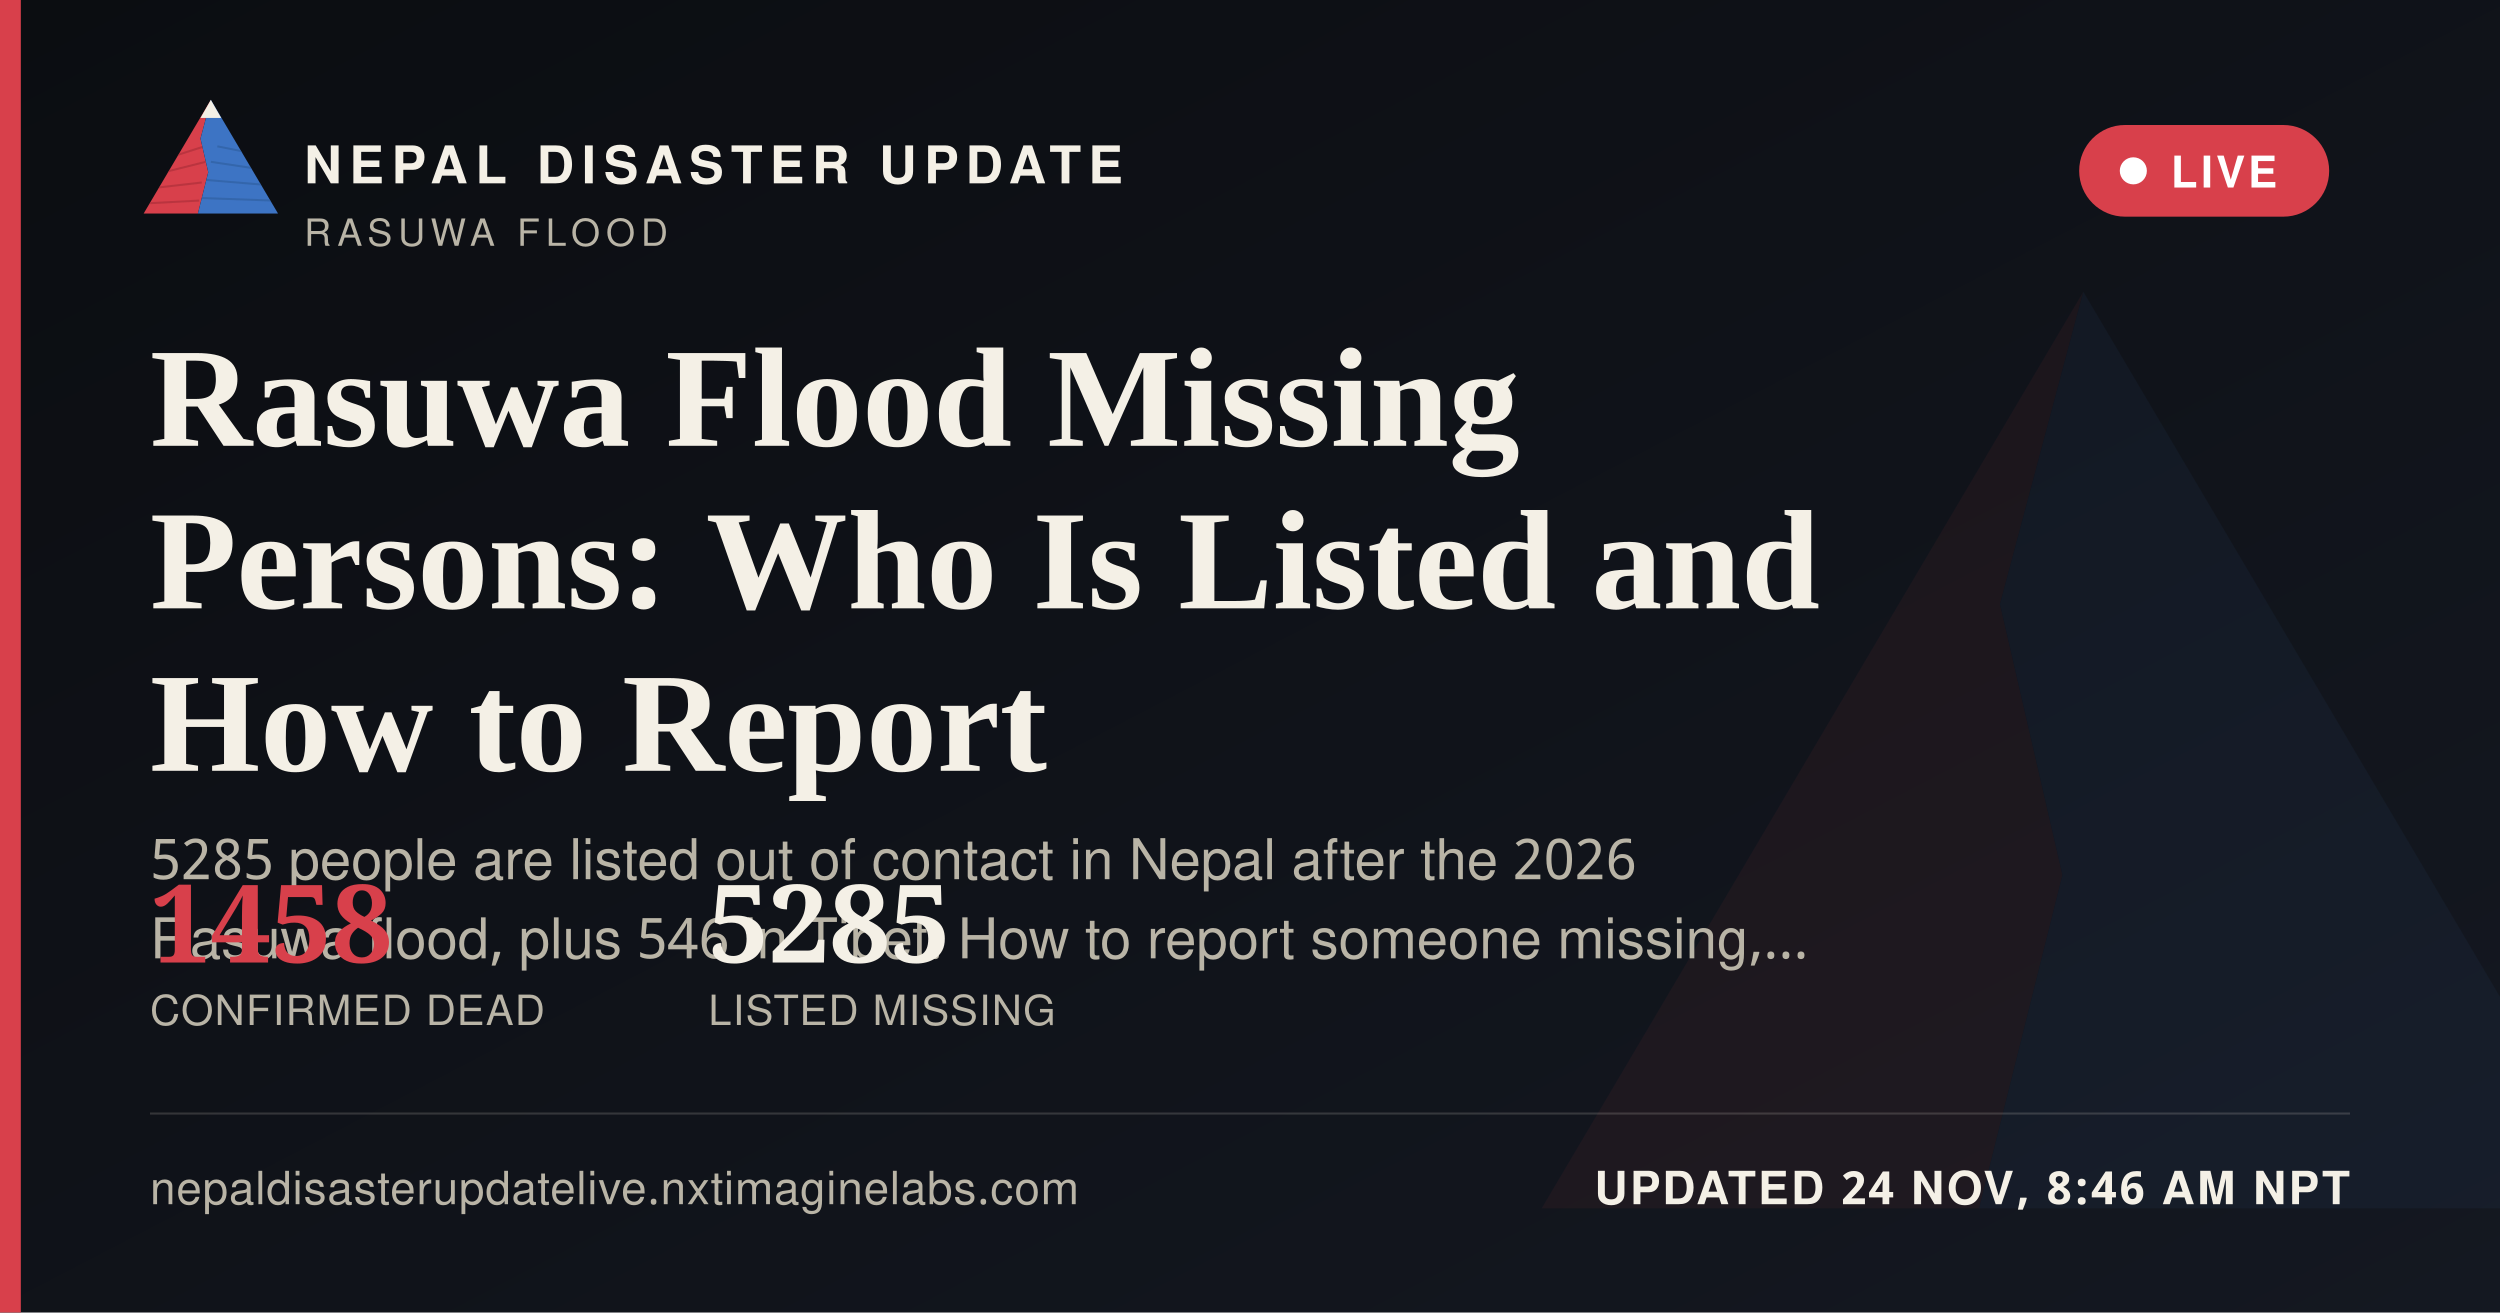
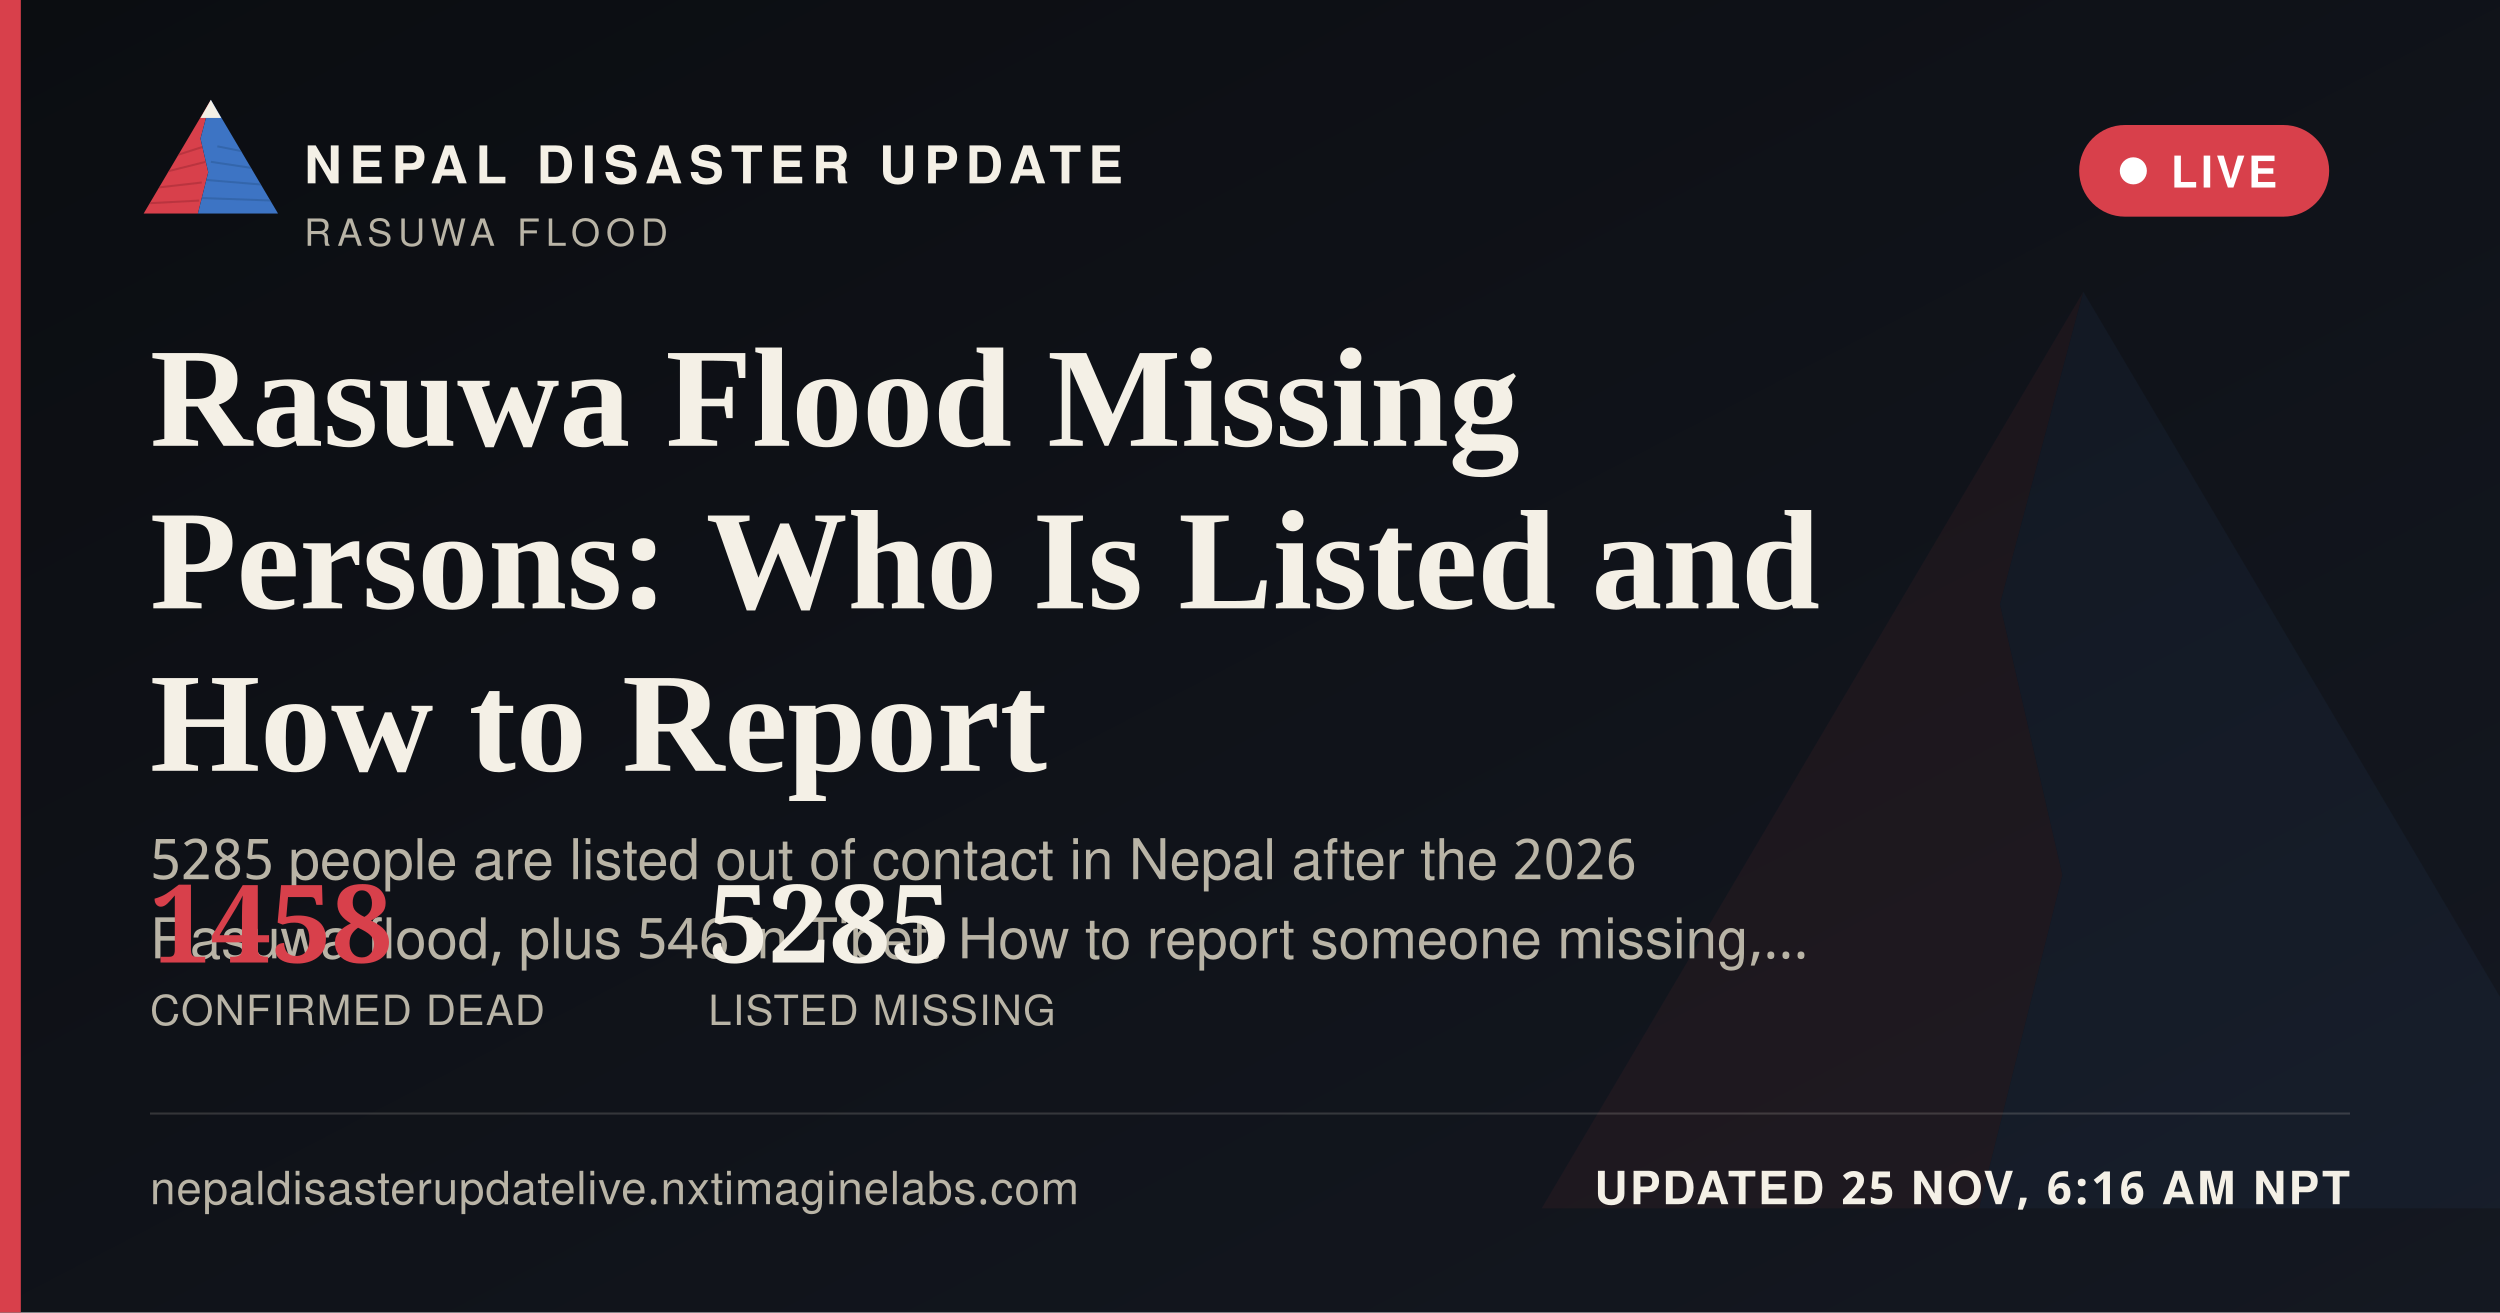
<svg xmlns="http://www.w3.org/2000/svg" width="1200" height="630" viewBox="0 0 1200 630">
  <defs>
    <linearGradient id="ogbg" x1="0" y1="0" x2="1" y2="1">
      <stop offset="0" stop-color="#0B0D11" />
      <stop offset="1" stop-color="#141821" />
    </linearGradient>
  </defs>
  <rect width="1200" height="630" fill="url(#ogbg)" />
  <g transform="translate(700,60) scale(5)" opacity="0.06">
    <polygon points="60,16 52,46 58,72 50,104 8,104" fill="#D8404B" />
    <polygon points="60,16 112,104 50,104 58,72 52,46" fill="#3D74C4" />
  </g>
  <rect x="0" y="0" width="10" height="630" fill="#D8404B" />
  <g transform="translate(64,38) scale(0.62)">
    <g>
      <defs>
        <clipPath id="ogLc">
          <polygon points="60,16 52,46 58,72 50,104 8,104" />
        </clipPath>
        <clipPath id="ogRc">
          <polygon points="60,16 112,104 50,104 58,72 52,46" />
        </clipPath>
      </defs>
      <polygon points="60,16 52,46 58,72 50,104 8,104" fill="#D8404B" />
      <g clip-path="url(#ogLc)" stroke="#A32A34" stroke-width="1.6" fill="none" opacity="0.55">
        <path d="M30,60 L55,52" />
        <path d="M24,72 L56,64" />
        <path d="M18,84 L53,80" />
        <path d="M13,96 L51,94" />
      </g>
      <polygon points="60,16 112,104 50,104 58,72 52,46" fill="#3D74C4" />
      <g clip-path="url(#ogRc)" stroke="#2A5793" stroke-width="1.6" fill="none" opacity="0.5">
        <path d="M65,52 L95,58" />
        <path d="M60,64 L100,70" />
        <path d="M56,78 L104,82" />
        <path d="M52,92 L108,94" />
      </g>
      <polygon points="60,16 52,30 68,30" fill="#F4F0E6" />
    </g>
  </g>
  <text x="146" y="88" font-family="'Public Sans', 'Noto Sans Devanagari', 'Helvetica Neue', Helvetica, Arial, sans-serif" font-size="25" font-weight="800" letter-spacing="3.6" fill="#F4F0E6">NEPAL DISASTER UPDATE</text>
  <text x="146" y="118" font-family="'Public Sans', 'Noto Sans Devanagari', 'Helvetica Neue', Helvetica, Arial, sans-serif" font-size="18" letter-spacing="2.8" fill="#B9B4A6">RASUWA FLOOD</text>
  <g>
    <rect x="998" y="60" width="120" height="44" rx="22" fill="#D8404B" stroke="none" />
    <circle cx="1024" cy="82" r="6.5" fill="#FFFFFF" />
    <text x="1042" y="90" font-family="'Public Sans', 'Noto Sans Devanagari', 'Helvetica Neue', Helvetica, Arial, sans-serif" font-size="21" font-weight="700" letter-spacing="1.6" fill="#FFFFFF">LIVE</text>
  </g>
  <text x="72" y="214" font-family="Newsreader, 'Noto Serif Devanagari', Georgia, 'Times New Roman', serif" font-size="68" font-weight="600" fill="#F4F0E6">Rasuwa Flood Missing</text>
  <text x="72" y="292" font-family="Newsreader, 'Noto Serif Devanagari', Georgia, 'Times New Roman', serif" font-size="68" font-weight="600" fill="#F4F0E6">Persons: Who Is Listed and</text>
  <text x="72" y="370" font-family="Newsreader, 'Noto Serif Devanagari', Georgia, 'Times New Roman', serif" font-size="68" font-weight="600" fill="#F4F0E6">How to Report</text>
  <text x="72" y="422" font-family="'Public Sans', 'Noto Sans Devanagari', 'Helvetica Neue', Helvetica, Arial, sans-serif" font-size="27" fill="#B9B4A6">5285 people are listed out of contact in Nepal after the 2026</text>
  <text x="72" y="460" font-family="'Public Sans', 'Noto Sans Devanagari', 'Helvetica Neue', Helvetica, Arial, sans-serif" font-size="27" fill="#B9B4A6">Rasuwa flood, plus 546 in Tibet. How to report someone missing,…</text>
  <g transform="translate(72,462)">
    <text x="0" y="0" font-family="Newsreader, 'Noto Serif Devanagari', Georgia, 'Times New Roman', serif" font-size="52" font-weight="600" fill="#D8404B">1458</text>
    <text x="0" y="30" font-family="'Public Sans', 'Noto Sans Devanagari', 'Helvetica Neue', Helvetica, Arial, sans-serif" font-size="20" letter-spacing="0.6" fill="#B9B4A6">CONFIRMED DEAD</text>
    <text x="268" y="0" font-family="Newsreader, 'Noto Serif Devanagari', Georgia, 'Times New Roman', serif" font-size="52" font-weight="600" fill="#F4F0E6">5285</text>
    <text x="268" y="30" font-family="'Public Sans', 'Noto Sans Devanagari', 'Helvetica Neue', Helvetica, Arial, sans-serif" font-size="20" letter-spacing="0.6" fill="#B9B4A6">LISTED MISSING</text>
  </g>
  <rect x="72" y="534" width="1056" height="1" fill="rgba(244,240,230,0.16)" />
  <text x="72" y="578" font-family="'Public Sans', 'Noto Sans Devanagari', 'Helvetica Neue', Helvetica, Arial, sans-serif" font-size="22" fill="#B9B4A6" letter-spacing="0.4">nepaldisasterupdatelive.nxtimaginelabs.com</text>
-   <text x="1128" y="578" text-anchor="end" font-family="'Public Sans', 'Noto Sans Devanagari', 'Helvetica Neue', Helvetica, Arial, sans-serif" font-size="22" font-weight="700" letter-spacing="1.2" fill="#F4F0E6">UPDATED 24 NOV, 8:46 AM NPT</text>
+   <text x="1128" y="578" text-anchor="end" font-family="'Public Sans', 'Noto Sans Devanagari', 'Helvetica Neue', Helvetica, Arial, sans-serif" font-size="22" font-weight="700" letter-spacing="1.2" fill="#F4F0E6">UPDATED 25 NOV, 6:16 AM NPT</text>
</svg>
